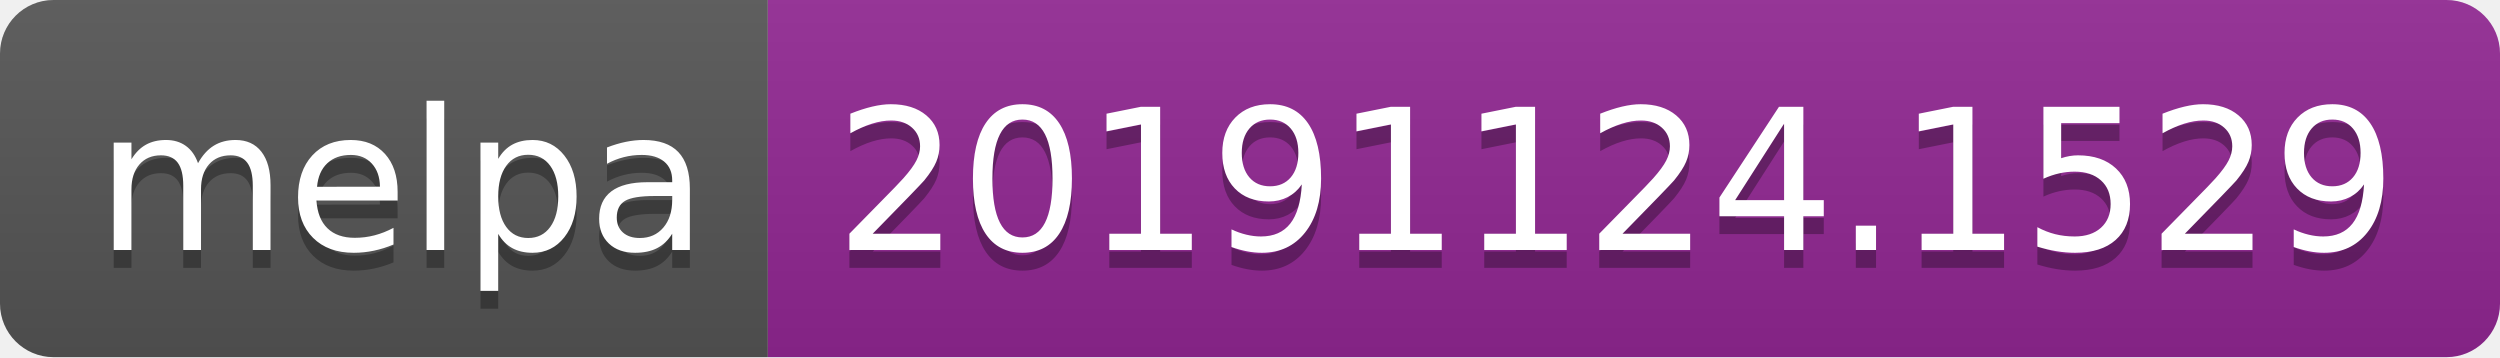
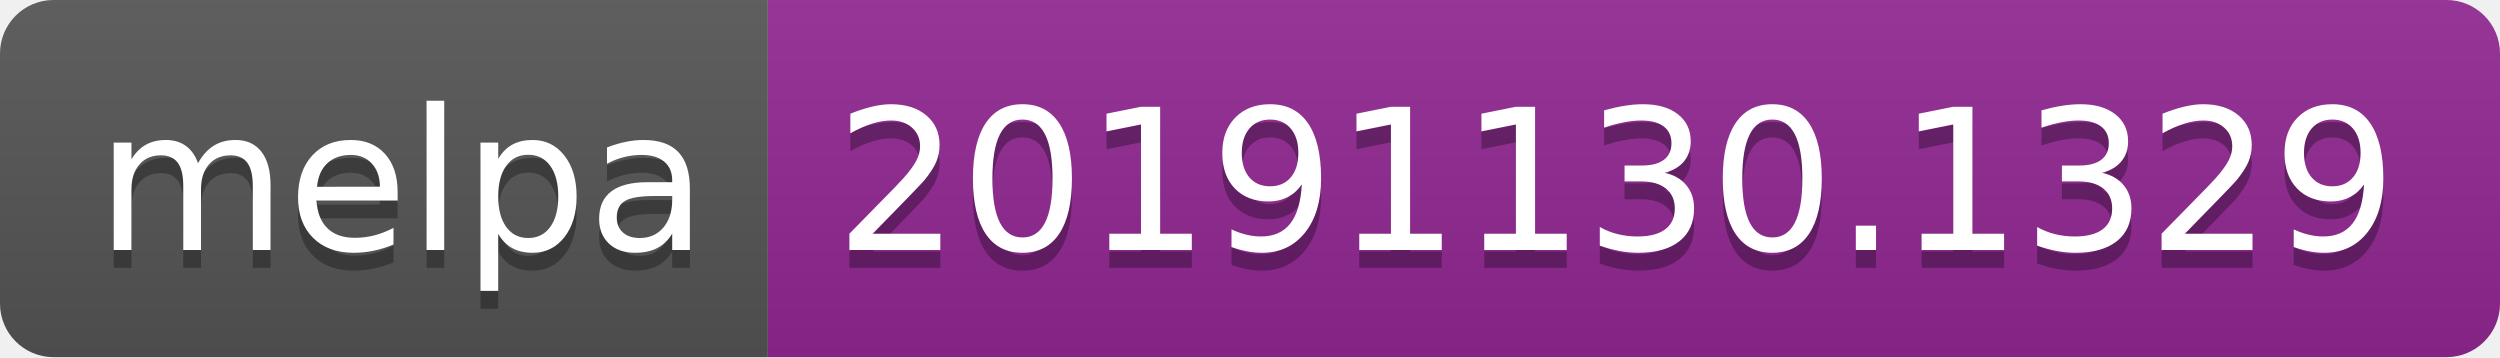
<svg xmlns="http://www.w3.org/2000/svg" width="140" height="20">
  <linearGradient id="b" x2="0" y2="100%">
    <stop offset="0" stop-color="#bbb" stop-opacity=".1" />
    <stop offset="1" stop-opacity=".1" />
  </linearGradient>
  <clipPath id="a">
    <rect width="140" height="20" rx="3" fill="#fff" />
  </clipPath>
  <g clip-path="url(#a)">
    <path fill="#555" d="M0 0h43v20H0z" />
    <path fill="#922793" d="M43 0h97v20H43z" />
    <path fill="url(#b)" d="M0 0h140v20H0z" />
  </g>
  <g fill="#fff" text-anchor="middle" font-family="DejaVu Sans,Verdana,Geneva,sans-serif" font-size="110">
    <text x="225" y="150" fill="#010101" fill-opacity=".3" transform="scale(.1)" textLength="330">melpa</text>
    <text x="225" y="140" transform="scale(.1)" textLength="330">melpa</text>
-     <text x="905" y="150" fill="#010101" fill-opacity=".3" transform="scale(.1)" textLength="870">20191124.1529</text>
-     <text x="905" y="140" transform="scale(.1)" textLength="870">20191124.1529</text>
+     <text x="905" y="150" fill="#010101" fill-opacity=".3" transform="scale(.1)" textLength="870">20191130.1329</text>
+     <text x="905" y="140" transform="scale(.1)" textLength="870">20191130.1329</text>
  </g>
</svg>
